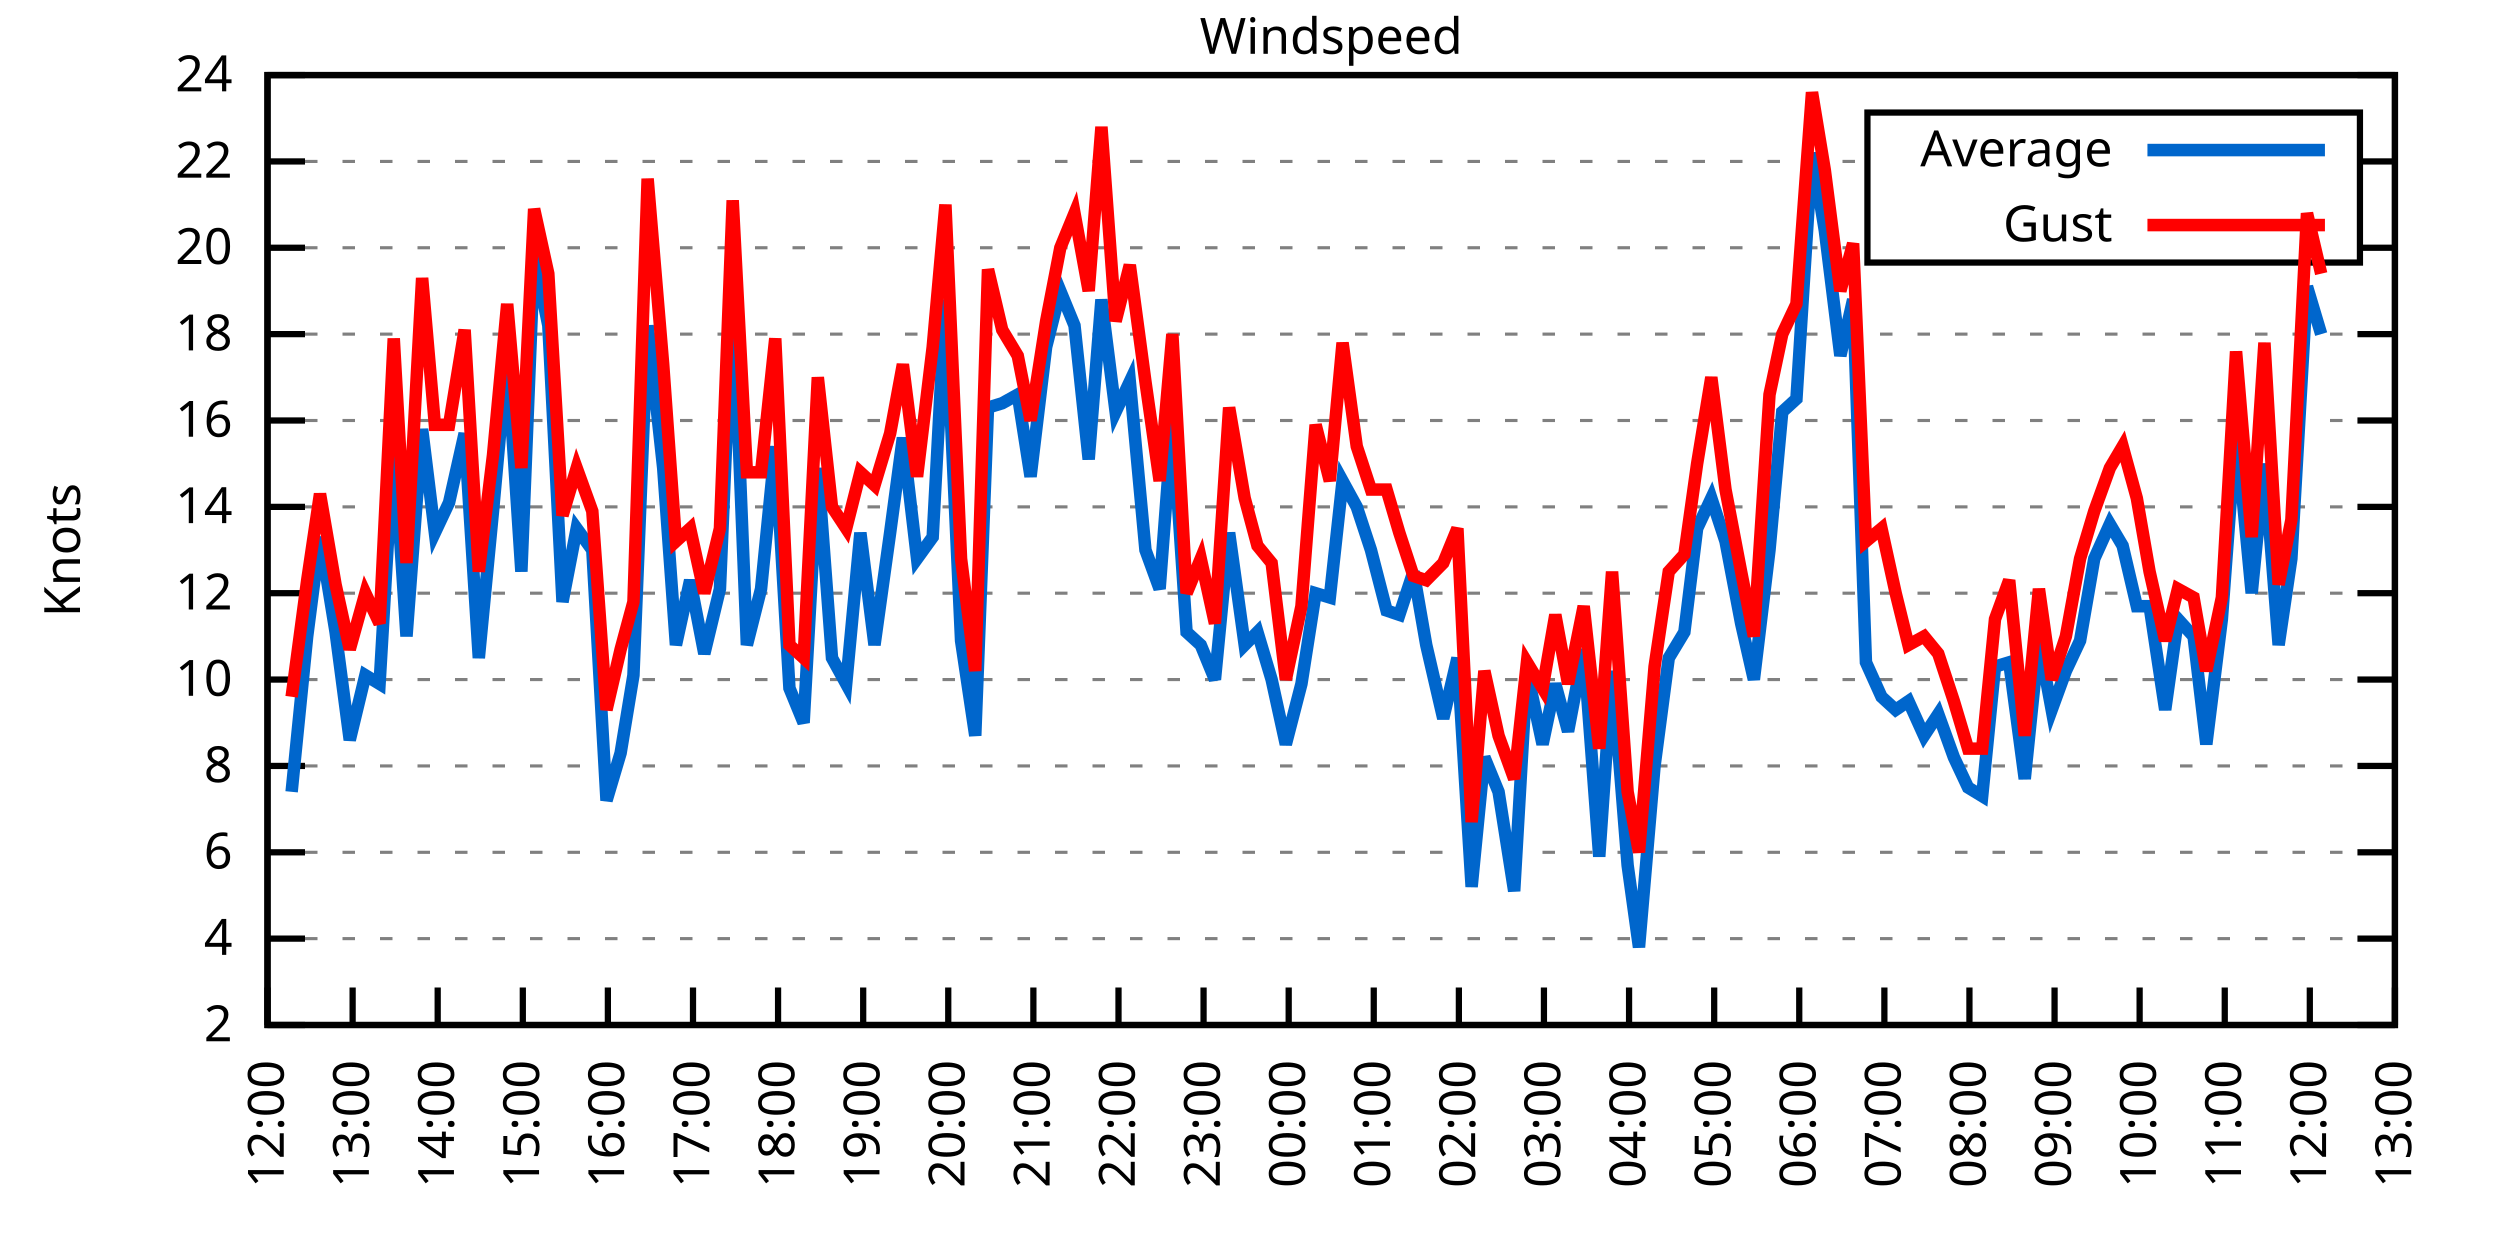
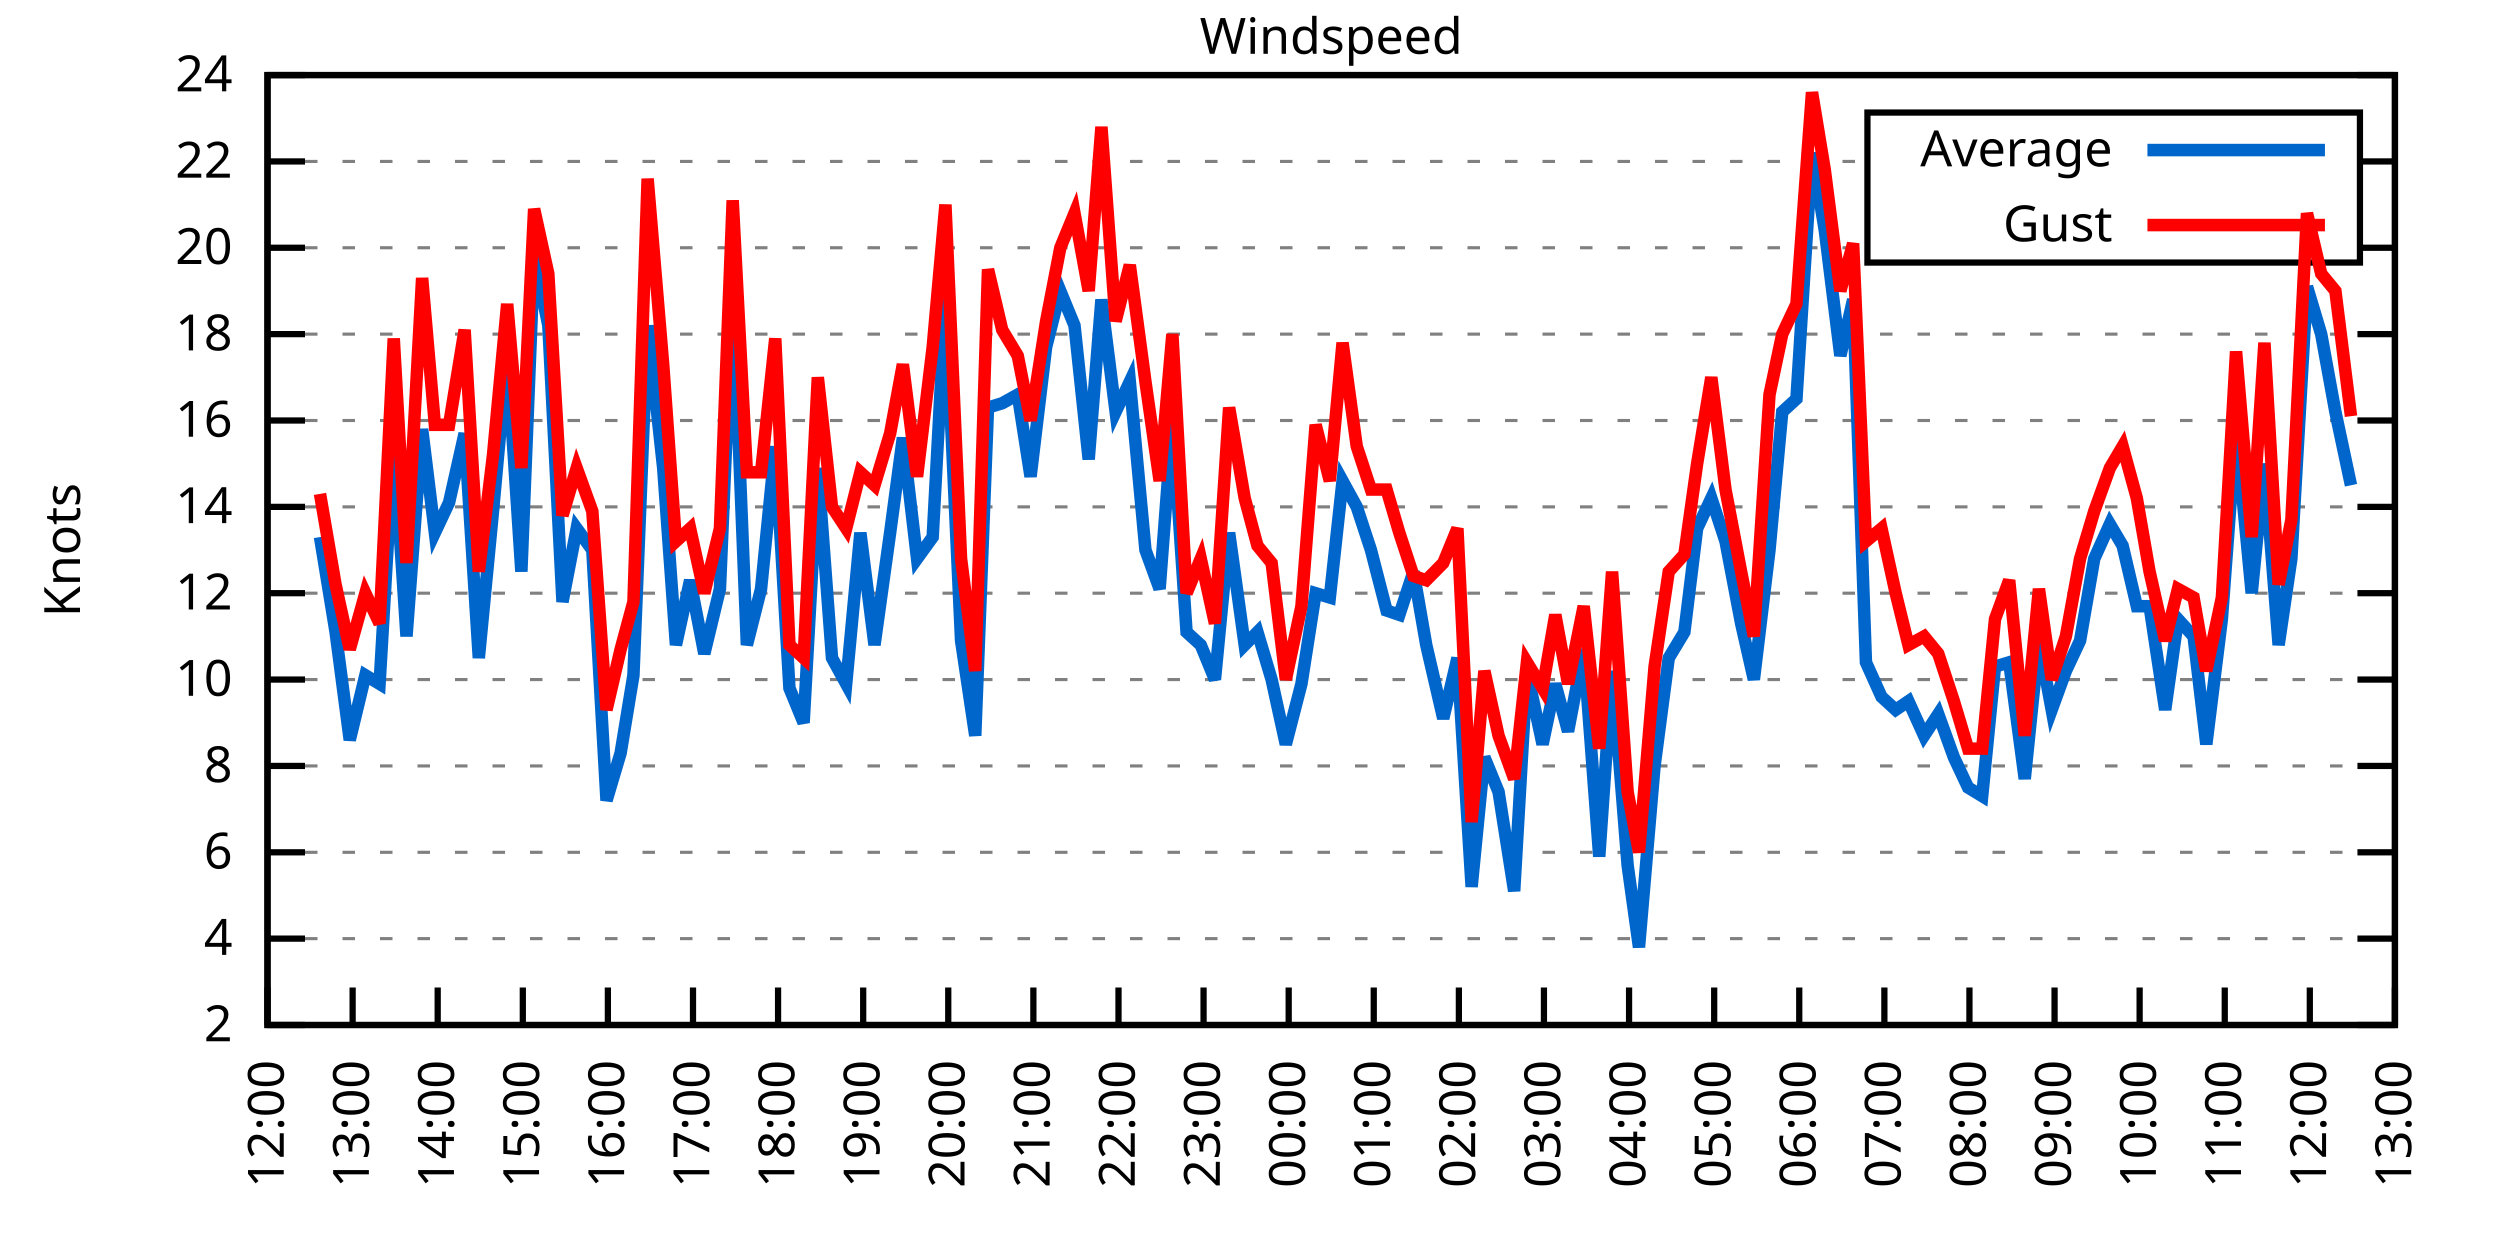
<svg xmlns="http://www.w3.org/2000/svg" xmlns:xlink="http://www.w3.org/1999/xlink" width="400" height="200" viewBox="0 0 400 200">
  <g id="gnuplot_canvas">
    <rect x="0" y="0" width="400" height="200" fill="none" />
    <defs>
      <circle id="gpDot" r="0.5" stroke-width="0.5" stroke="currentColor" />
      <path id="gpPt0" stroke-width="0.333" stroke="currentColor" d="M-1,0 h2 M0,-1 v2" />
      <path id="gpPt1" stroke-width="0.333" stroke="currentColor" d="M-1,-1 L1,1 M1,-1 L-1,1" />
      <path id="gpPt2" stroke-width="0.333" stroke="currentColor" d="M-1,0 L1,0 M0,-1 L0,1 M-1,-1 L1,1 M-1,1 L1,-1" />
      <rect id="gpPt3" stroke-width="0.333" stroke="currentColor" x="-1" y="-1" width="2" height="2" />
      <rect id="gpPt4" stroke-width="0.333" stroke="currentColor" fill="currentColor" x="-1" y="-1" width="2" height="2" />
      <circle id="gpPt5" stroke-width="0.333" stroke="currentColor" cx="0" cy="0" r="1" />
      <use xlink:href="#gpPt5" id="gpPt6" fill="currentColor" stroke="none" />
      <path id="gpPt7" stroke-width="0.333" stroke="currentColor" d="M0,-1.33 L-1.33,0.67 L1.33,0.67 z" />
      <use xlink:href="#gpPt7" id="gpPt8" fill="currentColor" stroke="none" />
      <use xlink:href="#gpPt7" id="gpPt9" stroke="currentColor" transform="rotate(180)" />
      <use xlink:href="#gpPt9" id="gpPt10" fill="currentColor" stroke="none" />
      <use xlink:href="#gpPt3" id="gpPt11" stroke="currentColor" transform="rotate(45)" />
      <use xlink:href="#gpPt11" id="gpPt12" fill="currentColor" stroke="none" />
      <path id="gpPt13" stroke-width="0.333" stroke="currentColor" d="M0,1.330 L1.265,0.411 L0.782,-1.067 L-0.782,-1.076 L-1.265,0.411 z" />
      <use xlink:href="#gpPt13" id="gpPt14" fill="currentColor" stroke="none" />
      <filter id="textbox" filterUnits="objectBoundingBox" x="0" y="0" height="1" width="1">
        <feFlood flood-color="white" flood-opacity="1" result="bgnd" />
        <feComposite in="SourceGraphic" in2="bgnd" operator="atop" />
      </filter>
      <filter id="greybox" filterUnits="objectBoundingBox" x="0" y="0" height="1" width="1">
        <feFlood flood-color="lightgrey" flood-opacity="1" result="grey" />
        <feComposite in="SourceGraphic" in2="grey" operator="atop" />
      </filter>
    </defs>
    <g fill="none" color="white" stroke="currentColor" stroke-width="1.00" stroke-linecap="butt" stroke-linejoin="miter">
</g>
    <g fill="none" color="black" stroke="currentColor" stroke-width="1.00" stroke-linecap="butt" stroke-linejoin="miter">
      <g stroke="none" shape-rendering="crispEdges">
        <polygon fill="rgb(255, 255, 255)" points="42.80,164.00 383.18,164.00 383.18,12.02 42.80,12.02 " />
      </g>
    </g>
    <g fill="none" color="black" stroke="currentColor" stroke-width="1.00" stroke-linecap="butt" stroke-linejoin="miter">
</g>
    <g fill="none" color="black" stroke="black" stroke-width="0.50" stroke-linecap="butt" stroke-linejoin="miter">
</g>
    <g fill="none" color="gray" stroke="currentColor" stroke-width="0.50" stroke-linecap="butt" stroke-linejoin="miter">
      <path stroke="gray" stroke-dasharray="2,4" class="gridline" d="M42.80,164.00 L383.19,164.00  " />
    </g>
    <g fill="none" color="gray" stroke="gray" stroke-width="1.00" stroke-linecap="butt" stroke-linejoin="miter">
</g>
    <g fill="none" color="black" stroke="currentColor" stroke-width="1.00" stroke-linecap="butt" stroke-linejoin="miter">
      <path stroke="black" d="M42.80,164.00 L48.80,164.00 M383.19,164.00 L377.19,164.00  " />
      <g transform="translate(37.20,166.60)" stroke="none" fill="black" font-family="Sans" font-size="8.00" text-anchor="end">
        <text>
          <tspan font-family="Sans"> 2</tspan>
        </text>
      </g>
    </g>
    <g fill="none" color="black" stroke="currentColor" stroke-width="1.00" stroke-linecap="butt" stroke-linejoin="miter">
</g>
    <g fill="none" color="black" stroke="black" stroke-width="0.50" stroke-linecap="butt" stroke-linejoin="miter">
</g>
    <g fill="none" color="gray" stroke="currentColor" stroke-width="0.50" stroke-linecap="butt" stroke-linejoin="miter">
      <path stroke="gray" stroke-dasharray="2,4" class="gridline" d="M42.80,150.18 L383.19,150.18  " />
    </g>
    <g fill="none" color="gray" stroke="gray" stroke-width="1.00" stroke-linecap="butt" stroke-linejoin="miter">
</g>
    <g fill="none" color="black" stroke="currentColor" stroke-width="1.00" stroke-linecap="butt" stroke-linejoin="miter">
      <path stroke="black" d="M42.80,150.18 L48.80,150.18 M383.19,150.18 L377.19,150.18  " />
      <g transform="translate(37.20,152.78)" stroke="none" fill="black" font-family="Sans" font-size="8.00" text-anchor="end">
        <text>
          <tspan font-family="Sans"> 4</tspan>
        </text>
      </g>
    </g>
    <g fill="none" color="black" stroke="currentColor" stroke-width="1.00" stroke-linecap="butt" stroke-linejoin="miter">
</g>
    <g fill="none" color="black" stroke="black" stroke-width="0.50" stroke-linecap="butt" stroke-linejoin="miter">
</g>
    <g fill="none" color="gray" stroke="currentColor" stroke-width="0.50" stroke-linecap="butt" stroke-linejoin="miter">
      <path stroke="gray" stroke-dasharray="2,4" class="gridline" d="M42.80,136.37 L383.19,136.37  " />
    </g>
    <g fill="none" color="gray" stroke="gray" stroke-width="1.00" stroke-linecap="butt" stroke-linejoin="miter">
</g>
    <g fill="none" color="black" stroke="currentColor" stroke-width="1.00" stroke-linecap="butt" stroke-linejoin="miter">
      <path stroke="black" d="M42.80,136.37 L48.80,136.37 M383.19,136.37 L377.19,136.37  " />
      <g transform="translate(37.20,138.97)" stroke="none" fill="black" font-family="Sans" font-size="8.00" text-anchor="end">
        <text>
          <tspan font-family="Sans"> 6</tspan>
        </text>
      </g>
    </g>
    <g fill="none" color="black" stroke="currentColor" stroke-width="1.00" stroke-linecap="butt" stroke-linejoin="miter">
</g>
    <g fill="none" color="black" stroke="black" stroke-width="0.50" stroke-linecap="butt" stroke-linejoin="miter">
</g>
    <g fill="none" color="gray" stroke="currentColor" stroke-width="0.50" stroke-linecap="butt" stroke-linejoin="miter">
      <path stroke="gray" stroke-dasharray="2,4" class="gridline" d="M42.80,122.55 L383.19,122.55  " />
    </g>
    <g fill="none" color="gray" stroke="gray" stroke-width="1.00" stroke-linecap="butt" stroke-linejoin="miter">
</g>
    <g fill="none" color="black" stroke="currentColor" stroke-width="1.00" stroke-linecap="butt" stroke-linejoin="miter">
      <path stroke="black" d="M42.80,122.55 L48.80,122.55 M383.19,122.55 L377.19,122.55  " />
      <g transform="translate(37.20,125.15)" stroke="none" fill="black" font-family="Sans" font-size="8.00" text-anchor="end">
        <text>
          <tspan font-family="Sans"> 8</tspan>
        </text>
      </g>
    </g>
    <g fill="none" color="black" stroke="currentColor" stroke-width="1.00" stroke-linecap="butt" stroke-linejoin="miter">
</g>
    <g fill="none" color="black" stroke="black" stroke-width="0.50" stroke-linecap="butt" stroke-linejoin="miter">
</g>
    <g fill="none" color="gray" stroke="currentColor" stroke-width="0.50" stroke-linecap="butt" stroke-linejoin="miter">
      <path stroke="gray" stroke-dasharray="2,4" class="gridline" d="M42.80,108.73 L383.19,108.73  " />
    </g>
    <g fill="none" color="gray" stroke="gray" stroke-width="1.00" stroke-linecap="butt" stroke-linejoin="miter">
</g>
    <g fill="none" color="black" stroke="currentColor" stroke-width="1.00" stroke-linecap="butt" stroke-linejoin="miter">
      <path stroke="black" d="M42.80,108.73 L48.80,108.73 M383.19,108.73 L377.19,108.73  " />
      <g transform="translate(37.20,111.33)" stroke="none" fill="black" font-family="Sans" font-size="8.00" text-anchor="end">
        <text>
          <tspan font-family="Sans"> 10</tspan>
        </text>
      </g>
    </g>
    <g fill="none" color="black" stroke="currentColor" stroke-width="1.00" stroke-linecap="butt" stroke-linejoin="miter">
</g>
    <g fill="none" color="black" stroke="black" stroke-width="0.50" stroke-linecap="butt" stroke-linejoin="miter">
</g>
    <g fill="none" color="gray" stroke="currentColor" stroke-width="0.50" stroke-linecap="butt" stroke-linejoin="miter">
      <path stroke="gray" stroke-dasharray="2,4" class="gridline" d="M42.80,94.91 L383.19,94.91  " />
    </g>
    <g fill="none" color="gray" stroke="gray" stroke-width="1.00" stroke-linecap="butt" stroke-linejoin="miter">
</g>
    <g fill="none" color="black" stroke="currentColor" stroke-width="1.00" stroke-linecap="butt" stroke-linejoin="miter">
      <path stroke="black" d="M42.80,94.91 L48.80,94.91 M383.19,94.91 L377.19,94.91  " />
      <g transform="translate(37.20,97.51)" stroke="none" fill="black" font-family="Sans" font-size="8.00" text-anchor="end">
        <text>
          <tspan font-family="Sans"> 12</tspan>
        </text>
      </g>
    </g>
    <g fill="none" color="black" stroke="currentColor" stroke-width="1.00" stroke-linecap="butt" stroke-linejoin="miter">
</g>
    <g fill="none" color="black" stroke="black" stroke-width="0.50" stroke-linecap="butt" stroke-linejoin="miter">
</g>
    <g fill="none" color="gray" stroke="currentColor" stroke-width="0.50" stroke-linecap="butt" stroke-linejoin="miter">
      <path stroke="gray" stroke-dasharray="2,4" class="gridline" d="M42.80,81.10 L383.19,81.10  " />
    </g>
    <g fill="none" color="gray" stroke="gray" stroke-width="1.00" stroke-linecap="butt" stroke-linejoin="miter">
</g>
    <g fill="none" color="black" stroke="currentColor" stroke-width="1.00" stroke-linecap="butt" stroke-linejoin="miter">
      <path stroke="black" d="M42.80,81.10 L48.80,81.10 M383.19,81.10 L377.19,81.10  " />
      <g transform="translate(37.20,83.70)" stroke="none" fill="black" font-family="Sans" font-size="8.00" text-anchor="end">
        <text>
          <tspan font-family="Sans"> 14</tspan>
        </text>
      </g>
    </g>
    <g fill="none" color="black" stroke="currentColor" stroke-width="1.00" stroke-linecap="butt" stroke-linejoin="miter">
</g>
    <g fill="none" color="black" stroke="black" stroke-width="0.50" stroke-linecap="butt" stroke-linejoin="miter">
</g>
    <g fill="none" color="gray" stroke="currentColor" stroke-width="0.50" stroke-linecap="butt" stroke-linejoin="miter">
      <path stroke="gray" stroke-dasharray="2,4" class="gridline" d="M42.80,67.28 L383.19,67.28  " />
    </g>
    <g fill="none" color="gray" stroke="gray" stroke-width="1.00" stroke-linecap="butt" stroke-linejoin="miter">
</g>
    <g fill="none" color="black" stroke="currentColor" stroke-width="1.00" stroke-linecap="butt" stroke-linejoin="miter">
      <path stroke="black" d="M42.80,67.28 L48.80,67.28 M383.19,67.28 L377.19,67.28  " />
      <g transform="translate(37.20,69.88)" stroke="none" fill="black" font-family="Sans" font-size="8.00" text-anchor="end">
        <text>
          <tspan font-family="Sans"> 16</tspan>
        </text>
      </g>
    </g>
    <g fill="none" color="black" stroke="currentColor" stroke-width="1.00" stroke-linecap="butt" stroke-linejoin="miter">
</g>
    <g fill="none" color="black" stroke="black" stroke-width="0.50" stroke-linecap="butt" stroke-linejoin="miter">
</g>
    <g fill="none" color="gray" stroke="currentColor" stroke-width="0.50" stroke-linecap="butt" stroke-linejoin="miter">
      <path stroke="gray" stroke-dasharray="2,4" class="gridline" d="M42.80,53.46 L383.19,53.46  " />
    </g>
    <g fill="none" color="gray" stroke="gray" stroke-width="1.00" stroke-linecap="butt" stroke-linejoin="miter">
</g>
    <g fill="none" color="black" stroke="currentColor" stroke-width="1.00" stroke-linecap="butt" stroke-linejoin="miter">
      <path stroke="black" d="M42.80,53.46 L48.80,53.46 M383.19,53.46 L377.19,53.46  " />
      <g transform="translate(37.20,56.06)" stroke="none" fill="black" font-family="Sans" font-size="8.00" text-anchor="end">
        <text>
          <tspan font-family="Sans"> 18</tspan>
        </text>
      </g>
    </g>
    <g fill="none" color="black" stroke="currentColor" stroke-width="1.00" stroke-linecap="butt" stroke-linejoin="miter">
</g>
    <g fill="none" color="black" stroke="black" stroke-width="0.50" stroke-linecap="butt" stroke-linejoin="miter">
</g>
    <g fill="none" color="gray" stroke="currentColor" stroke-width="0.50" stroke-linecap="butt" stroke-linejoin="miter">
      <path stroke="gray" stroke-dasharray="2,4" class="gridline" d="M42.80,39.64 L298.79,39.64 M377.59,39.64 L383.19,39.64  " />
    </g>
    <g fill="none" color="gray" stroke="gray" stroke-width="1.00" stroke-linecap="butt" stroke-linejoin="miter">
</g>
    <g fill="none" color="black" stroke="currentColor" stroke-width="1.00" stroke-linecap="butt" stroke-linejoin="miter">
      <path stroke="black" d="M42.80,39.64 L48.80,39.64 M383.19,39.64 L377.19,39.64  " />
      <g transform="translate(37.20,42.24)" stroke="none" fill="black" font-family="Sans" font-size="8.00" text-anchor="end">
        <text>
          <tspan font-family="Sans"> 20</tspan>
        </text>
      </g>
    </g>
    <g fill="none" color="black" stroke="currentColor" stroke-width="1.00" stroke-linecap="butt" stroke-linejoin="miter">
</g>
    <g fill="none" color="black" stroke="black" stroke-width="0.50" stroke-linecap="butt" stroke-linejoin="miter">
</g>
    <g fill="none" color="gray" stroke="currentColor" stroke-width="0.50" stroke-linecap="butt" stroke-linejoin="miter">
      <path stroke="gray" stroke-dasharray="2,4" class="gridline" d="M42.80,25.83 L298.79,25.83 M377.59,25.83 L383.19,25.83  " />
    </g>
    <g fill="none" color="gray" stroke="gray" stroke-width="1.00" stroke-linecap="butt" stroke-linejoin="miter">
</g>
    <g fill="none" color="black" stroke="currentColor" stroke-width="1.00" stroke-linecap="butt" stroke-linejoin="miter">
      <path stroke="black" d="M42.80,25.83 L48.80,25.83 M383.19,25.83 L377.19,25.83  " />
      <g transform="translate(37.20,28.43)" stroke="none" fill="black" font-family="Sans" font-size="8.00" text-anchor="end">
        <text>
          <tspan font-family="Sans"> 22</tspan>
        </text>
      </g>
    </g>
    <g fill="none" color="black" stroke="currentColor" stroke-width="1.00" stroke-linecap="butt" stroke-linejoin="miter">
</g>
    <g fill="none" color="black" stroke="black" stroke-width="0.50" stroke-linecap="butt" stroke-linejoin="miter">
</g>
    <g fill="none" color="gray" stroke="currentColor" stroke-width="0.50" stroke-linecap="butt" stroke-linejoin="miter">
      <path stroke="gray" stroke-dasharray="2,4" class="gridline" d="M42.80,12.01 L383.19,12.01  " />
    </g>
    <g fill="none" color="gray" stroke="gray" stroke-width="1.00" stroke-linecap="butt" stroke-linejoin="miter">
</g>
    <g fill="none" color="black" stroke="currentColor" stroke-width="1.00" stroke-linecap="butt" stroke-linejoin="miter">
      <path stroke="black" d="M42.80,12.01 L48.80,12.01 M383.19,12.01 L377.19,12.01  " />
      <g transform="translate(37.20,14.61)" stroke="none" fill="black" font-family="Sans" font-size="8.00" text-anchor="end">
        <text>
          <tspan font-family="Sans"> 24</tspan>
        </text>
      </g>
    </g>
    <g fill="none" color="black" stroke="currentColor" stroke-width="1.00" stroke-linecap="butt" stroke-linejoin="miter">
      <path stroke="black" d="M42.80,164.00 L42.80,158.00  " />
      <g transform="translate(45.40,169.60) rotate(270.00)" stroke="none" fill="black" font-family="Sans" font-size="8.00" text-anchor="end">
        <text>
          <tspan font-family="Sans">12:00</tspan>
        </text>
      </g>
    </g>
    <g fill="none" color="black" stroke="currentColor" stroke-width="1.00" stroke-linecap="butt" stroke-linejoin="miter">
      <path stroke="black" d="M56.42,164.00 L56.42,158.00  " />
      <g transform="translate(59.02,169.60) rotate(270.00)" stroke="none" fill="black" font-family="Sans" font-size="8.00" text-anchor="end">
        <text>
          <tspan font-family="Sans">13:00</tspan>
        </text>
      </g>
    </g>
    <g fill="none" color="black" stroke="currentColor" stroke-width="1.00" stroke-linecap="butt" stroke-linejoin="miter">
      <path stroke="black" d="M70.03,164.00 L70.03,158.00  " />
      <g transform="translate(72.63,169.60) rotate(270.00)" stroke="none" fill="black" font-family="Sans" font-size="8.00" text-anchor="end">
        <text>
          <tspan font-family="Sans">14:00</tspan>
        </text>
      </g>
    </g>
    <g fill="none" color="black" stroke="currentColor" stroke-width="1.00" stroke-linecap="butt" stroke-linejoin="miter">
      <path stroke="black" d="M83.65,164.00 L83.65,158.00  " />
      <g transform="translate(86.25,169.60) rotate(270.00)" stroke="none" fill="black" font-family="Sans" font-size="8.00" text-anchor="end">
        <text>
          <tspan font-family="Sans">15:00</tspan>
        </text>
      </g>
    </g>
    <g fill="none" color="black" stroke="currentColor" stroke-width="1.00" stroke-linecap="butt" stroke-linejoin="miter">
      <path stroke="black" d="M97.26,164.00 L97.26,158.00  " />
      <g transform="translate(99.86,169.60) rotate(270.00)" stroke="none" fill="black" font-family="Sans" font-size="8.00" text-anchor="end">
        <text>
          <tspan font-family="Sans">16:00</tspan>
        </text>
      </g>
    </g>
    <g fill="none" color="black" stroke="currentColor" stroke-width="1.00" stroke-linecap="butt" stroke-linejoin="miter">
      <path stroke="black" d="M110.88,164.00 L110.88,158.00  " />
      <g transform="translate(113.48,169.60) rotate(270.00)" stroke="none" fill="black" font-family="Sans" font-size="8.00" text-anchor="end">
        <text>
          <tspan font-family="Sans">17:00</tspan>
        </text>
      </g>
    </g>
    <g fill="none" color="black" stroke="currentColor" stroke-width="1.00" stroke-linecap="butt" stroke-linejoin="miter">
      <path stroke="black" d="M124.49,164.00 L124.49,158.00  " />
      <g transform="translate(127.09,169.60) rotate(270.00)" stroke="none" fill="black" font-family="Sans" font-size="8.00" text-anchor="end">
        <text>
          <tspan font-family="Sans">18:00</tspan>
        </text>
      </g>
    </g>
    <g fill="none" color="black" stroke="currentColor" stroke-width="1.00" stroke-linecap="butt" stroke-linejoin="miter">
      <path stroke="black" d="M138.11,164.00 L138.11,158.00  " />
      <g transform="translate(140.71,169.60) rotate(270.00)" stroke="none" fill="black" font-family="Sans" font-size="8.00" text-anchor="end">
        <text>
          <tspan font-family="Sans">19:00</tspan>
        </text>
      </g>
    </g>
    <g fill="none" color="black" stroke="currentColor" stroke-width="1.00" stroke-linecap="butt" stroke-linejoin="miter">
      <path stroke="black" d="M151.72,164.00 L151.72,158.00  " />
      <g transform="translate(154.32,169.60) rotate(270.00)" stroke="none" fill="black" font-family="Sans" font-size="8.00" text-anchor="end">
        <text>
          <tspan font-family="Sans">20:00</tspan>
        </text>
      </g>
    </g>
    <g fill="none" color="black" stroke="currentColor" stroke-width="1.00" stroke-linecap="butt" stroke-linejoin="miter">
      <path stroke="black" d="M165.34,164.00 L165.34,158.00  " />
      <g transform="translate(167.94,169.60) rotate(270.00)" stroke="none" fill="black" font-family="Sans" font-size="8.00" text-anchor="end">
        <text>
          <tspan font-family="Sans">21:00</tspan>
        </text>
      </g>
    </g>
    <g fill="none" color="black" stroke="currentColor" stroke-width="1.00" stroke-linecap="butt" stroke-linejoin="miter">
      <path stroke="black" d="M178.96,164.00 L178.96,158.00  " />
      <g transform="translate(181.56,169.60) rotate(270.00)" stroke="none" fill="black" font-family="Sans" font-size="8.00" text-anchor="end">
        <text>
          <tspan font-family="Sans">22:00</tspan>
        </text>
      </g>
    </g>
    <g fill="none" color="black" stroke="currentColor" stroke-width="1.00" stroke-linecap="butt" stroke-linejoin="miter">
      <path stroke="black" d="M192.57,164.00 L192.57,158.00  " />
      <g transform="translate(195.17,169.60) rotate(270.00)" stroke="none" fill="black" font-family="Sans" font-size="8.00" text-anchor="end">
        <text>
          <tspan font-family="Sans">23:00</tspan>
        </text>
      </g>
    </g>
    <g fill="none" color="black" stroke="currentColor" stroke-width="1.00" stroke-linecap="butt" stroke-linejoin="miter">
      <path stroke="black" d="M206.19,164.00 L206.19,158.00  " />
      <g transform="translate(208.79,169.60) rotate(270.00)" stroke="none" fill="black" font-family="Sans" font-size="8.00" text-anchor="end">
        <text>
          <tspan font-family="Sans">00:00</tspan>
        </text>
      </g>
    </g>
    <g fill="none" color="black" stroke="currentColor" stroke-width="1.00" stroke-linecap="butt" stroke-linejoin="miter">
      <path stroke="black" d="M219.80,164.00 L219.80,158.00  " />
      <g transform="translate(222.40,169.60) rotate(270.00)" stroke="none" fill="black" font-family="Sans" font-size="8.00" text-anchor="end">
        <text>
          <tspan font-family="Sans">01:00</tspan>
        </text>
      </g>
    </g>
    <g fill="none" color="black" stroke="currentColor" stroke-width="1.00" stroke-linecap="butt" stroke-linejoin="miter">
      <path stroke="black" d="M233.42,164.00 L233.42,158.00  " />
      <g transform="translate(236.02,169.60) rotate(270.00)" stroke="none" fill="black" font-family="Sans" font-size="8.00" text-anchor="end">
        <text>
          <tspan font-family="Sans">02:00</tspan>
        </text>
      </g>
    </g>
    <g fill="none" color="black" stroke="currentColor" stroke-width="1.00" stroke-linecap="butt" stroke-linejoin="miter">
      <path stroke="black" d="M247.03,164.00 L247.03,158.00  " />
      <g transform="translate(249.63,169.60) rotate(270.00)" stroke="none" fill="black" font-family="Sans" font-size="8.00" text-anchor="end">
        <text>
          <tspan font-family="Sans">03:00</tspan>
        </text>
      </g>
    </g>
    <g fill="none" color="black" stroke="currentColor" stroke-width="1.00" stroke-linecap="butt" stroke-linejoin="miter">
      <path stroke="black" d="M260.65,164.00 L260.65,158.00  " />
      <g transform="translate(263.25,169.60) rotate(270.00)" stroke="none" fill="black" font-family="Sans" font-size="8.00" text-anchor="end">
        <text>
          <tspan font-family="Sans">04:00</tspan>
        </text>
      </g>
    </g>
    <g fill="none" color="black" stroke="currentColor" stroke-width="1.00" stroke-linecap="butt" stroke-linejoin="miter">
      <path stroke="black" d="M274.27,164.00 L274.27,158.00  " />
      <g transform="translate(276.87,169.60) rotate(270.00)" stroke="none" fill="black" font-family="Sans" font-size="8.00" text-anchor="end">
        <text>
          <tspan font-family="Sans">05:00</tspan>
        </text>
      </g>
    </g>
    <g fill="none" color="black" stroke="currentColor" stroke-width="1.00" stroke-linecap="butt" stroke-linejoin="miter">
      <path stroke="black" d="M287.88,164.00 L287.88,158.00  " />
      <g transform="translate(290.48,169.60) rotate(270.00)" stroke="none" fill="black" font-family="Sans" font-size="8.00" text-anchor="end">
        <text>
          <tspan font-family="Sans">06:00</tspan>
        </text>
      </g>
    </g>
    <g fill="none" color="black" stroke="currentColor" stroke-width="1.00" stroke-linecap="butt" stroke-linejoin="miter">
      <path stroke="black" d="M301.50,164.00 L301.50,158.00  " />
      <g transform="translate(304.10,169.60) rotate(270.00)" stroke="none" fill="black" font-family="Sans" font-size="8.00" text-anchor="end">
        <text>
          <tspan font-family="Sans">07:00</tspan>
        </text>
      </g>
    </g>
    <g fill="none" color="black" stroke="currentColor" stroke-width="1.00" stroke-linecap="butt" stroke-linejoin="miter">
      <path stroke="black" d="M315.11,164.00 L315.11,158.00  " />
      <g transform="translate(317.71,169.60) rotate(270.00)" stroke="none" fill="black" font-family="Sans" font-size="8.00" text-anchor="end">
        <text>
          <tspan font-family="Sans">08:00</tspan>
        </text>
      </g>
    </g>
    <g fill="none" color="black" stroke="currentColor" stroke-width="1.00" stroke-linecap="butt" stroke-linejoin="miter">
      <path stroke="black" d="M328.73,164.00 L328.73,158.00  " />
      <g transform="translate(331.33,169.60) rotate(270.00)" stroke="none" fill="black" font-family="Sans" font-size="8.00" text-anchor="end">
        <text>
          <tspan font-family="Sans">09:00</tspan>
        </text>
      </g>
    </g>
    <g fill="none" color="black" stroke="currentColor" stroke-width="1.00" stroke-linecap="butt" stroke-linejoin="miter">
      <path stroke="black" d="M342.34,164.00 L342.34,158.00  " />
      <g transform="translate(344.94,169.60) rotate(270.00)" stroke="none" fill="black" font-family="Sans" font-size="8.00" text-anchor="end">
        <text>
          <tspan font-family="Sans">10:00</tspan>
        </text>
      </g>
    </g>
    <g fill="none" color="black" stroke="currentColor" stroke-width="1.00" stroke-linecap="butt" stroke-linejoin="miter">
      <path stroke="black" d="M355.96,164.00 L355.96,158.00  " />
      <g transform="translate(358.56,169.60) rotate(270.00)" stroke="none" fill="black" font-family="Sans" font-size="8.00" text-anchor="end">
        <text>
          <tspan font-family="Sans">11:00</tspan>
        </text>
      </g>
    </g>
    <g fill="none" color="black" stroke="currentColor" stroke-width="1.00" stroke-linecap="butt" stroke-linejoin="miter">
      <path stroke="black" d="M369.57,164.00 L369.57,158.00  " />
      <g transform="translate(372.17,169.60) rotate(270.00)" stroke="none" fill="black" font-family="Sans" font-size="8.00" text-anchor="end">
        <text>
          <tspan font-family="Sans">12:00</tspan>
        </text>
      </g>
    </g>
    <g fill="none" color="black" stroke="currentColor" stroke-width="1.00" stroke-linecap="butt" stroke-linejoin="miter">
      <path stroke="black" d="M383.19,164.00 L383.19,158.00  " />
      <g transform="translate(385.79,169.60) rotate(270.00)" stroke="none" fill="black" font-family="Sans" font-size="8.00" text-anchor="end">
        <text>
          <tspan font-family="Sans">13:00</tspan>
        </text>
      </g>
    </g>
    <g fill="none" color="black" stroke="currentColor" stroke-width="1.00" stroke-linecap="butt" stroke-linejoin="miter">
</g>
    <g fill="none" color="black" stroke="currentColor" stroke-width="1.00" stroke-linecap="butt" stroke-linejoin="miter">
      <path stroke="black" d="M42.80,12.01 L42.80,164.00 L383.19,164.00 L383.19,12.01 L42.80,12.01 Z  " />
    </g>
    <g fill="none" color="black" stroke="currentColor" stroke-width="1.00" stroke-linecap="butt" stroke-linejoin="miter">
</g>
    <g fill="none" color="black" stroke="currentColor" stroke-width="1.00" stroke-linecap="butt" stroke-linejoin="miter">
      <path stroke="black" d="M298.79,42.01 L298.79,18.01 L377.59,18.01 L377.59,42.01 L298.79,42.01 Z  " />
    </g>
    <g id="Windspeed_plot_1">
      <g fill="none" color="white" stroke="black" stroke-width="2.00" stroke-linecap="butt" stroke-linejoin="miter">
</g>
      <g fill="none" color="black" stroke="currentColor" stroke-width="2.00" stroke-linecap="butt" stroke-linejoin="miter">
        <g transform="translate(337.99,26.61)" stroke="none" fill="black" font-family="Sans" font-size="8.00" text-anchor="end">
          <text>
            <tspan font-family="Sans">Average</tspan>
          </text>
        </g>
      </g>
      <g fill="none" color="black" stroke="currentColor" stroke-width="2.00" stroke-linecap="butt" stroke-linejoin="miter">
-         <path stroke="rgb(  0, 102, 204)" d="M343.59,24.01 L371.99,24.01 M46.66,126.69 L49.15,101.82 L51.20,85.93 L53.69,101.13 L55.96,118.40 L58.46,108.04   L60.73,109.42 L63.00,70.73 L65.04,101.82 L67.54,68.66 L69.58,85.24 L71.85,80.41 L74.34,69.35 L76.61,105.28   L78.88,81.79 L81.15,56.92 L83.42,91.46 L85.46,41.03 L87.73,52.08 L90.00,96.30 L92.27,84.55 L94.77,88.00   L97.04,128.08 L99.30,120.48 L101.35,108.04 L103.62,52.08 L106.11,74.88 L108.15,103.20 L110.42,92.84 L112.69,104.59   L115.19,94.22 L117.23,46.55 L119.50,103.20 L121.77,94.22 L124.04,71.42 L126.31,110.11 L128.58,115.64 L130.85,74.88   L133.12,105.28 L135.39,109.42 L137.66,85.24 L139.92,103.20 L142.42,85.24 L144.46,70.04 L146.73,89.39 L149.23,85.93   L151.27,47.93 L153.77,102.51 L156.04,117.71 L158.08,65.21 L160.35,64.52 L162.84,63.13 L164.89,76.26 L167.38,55.53   L169.65,46.55 L171.92,52.08 L174.19,73.50 L176.23,47.93 L178.50,65.90 L180.77,61.06 L183.27,88.00 L185.54,94.22   L187.58,67.28 L189.85,101.13 L192.12,103.20 L194.39,108.73 L196.66,85.24 L199.15,103.20 L201.19,101.13 L203.46,108.73   L205.73,119.09 L208.23,109.42 L210.50,94.91 L212.77,95.60 L214.81,76.95 L217.08,81.10 L219.35,88.00 L221.85,97.68   L223.89,98.37 L226.16,91.46 L228.20,103.20 L230.92,114.95 L233.19,105.28 L235.46,141.89 L237.50,121.17 L239.77,126.69   L242.27,142.58 L244.31,107.35 L246.81,119.09 L248.85,109.42 L250.89,117.02 L253.39,103.89 L255.88,137.06 L257.93,107.35   L260.42,138.44 L262.24,151.56 L264.73,122.55 L267.00,105.28 L269.50,101.13 L271.54,84.55 L273.81,79.71 L276.08,86.62   L278.58,99.75 L280.62,108.73 L283.12,88.00 L285.16,65.90 L287.43,63.82 L289.92,24.45 L291.97,36.88 L294.46,56.92   L296.50,47.93 L298.55,105.97 L301.04,111.49 L303.31,113.57 L305.35,112.19 L307.85,117.71 L310.12,114.26 L312.62,121.17   L314.89,126.00 L317.15,127.38 L319.20,106.66 L321.47,105.97 L323.96,124.62 L326.23,102.51 L328.27,113.57 L330.54,107.35   L332.81,102.51 L335.08,89.39 L337.58,83.86 L339.62,87.31 L341.89,96.99 L343.93,96.99 L346.43,113.57 L348.47,99.06   L350.97,101.82 L353.01,119.09 L355.50,99.06 L357.77,68.66 L360.27,94.91 L362.31,74.19 L364.58,103.20 L366.62,89.39   L369.12,45.86 L371.39,53.46  " />
+         <path stroke="rgb(  0, 102, 204)" d="M343.59,24.01 L371.99,24.01 M51.20,85.93 L53.69,101.13 L55.96,118.40 L58.46,108.04 L60.73,109.42 L63.00,70.73   L65.04,101.82 L67.54,68.66 L69.58,85.24 L71.85,80.41 L74.34,69.35 L76.61,105.28 L78.88,81.79 L81.15,56.92   L83.42,91.46 L85.46,41.03 L87.73,52.08 L90.00,96.30 L92.27,84.55 L94.77,88.00 L97.04,128.08 L99.30,120.48   L101.35,108.04 L103.62,52.08 L106.11,74.88 L108.15,103.20 L110.42,92.84 L112.69,104.59 L115.19,94.22 L117.23,46.55   L119.50,103.20 L121.77,94.22 L124.04,71.42 L126.31,110.11 L128.58,115.64 L130.85,74.88 L133.12,105.28 L135.39,109.42   L137.66,85.24 L139.92,103.20 L142.42,85.24 L144.46,70.04 L146.73,89.39 L149.23,85.93 L151.27,47.93 L153.77,102.51   L156.04,117.71 L158.08,65.21 L160.35,64.52 L162.84,63.13 L164.89,76.26 L167.38,55.53 L169.65,46.55 L171.92,52.08   L174.19,73.50 L176.23,47.93 L178.50,65.90 L180.77,61.06 L183.27,88.00 L185.54,94.22 L187.58,67.28 L189.85,101.13   L192.12,103.20 L194.39,108.73 L196.66,85.24 L199.15,103.20 L201.19,101.13 L203.46,108.73 L205.73,119.09 L208.23,109.42   L210.50,94.91 L212.77,95.60 L214.81,76.95 L217.08,81.10 L219.35,88.00 L221.85,97.68 L223.89,98.37 L226.16,91.46   L228.20,103.20 L230.92,114.95 L233.19,105.28 L235.46,141.89 L237.50,121.17 L239.77,126.69 L242.27,142.58 L244.31,107.35   L246.81,119.09 L248.85,109.42 L250.89,117.02 L253.39,103.89 L255.88,137.06 L257.93,107.35 L260.42,138.44 L262.24,151.56   L264.73,122.55 L267.00,105.28 L269.50,101.13 L271.54,84.55 L273.81,79.71 L276.08,86.62 L278.58,99.75 L280.62,108.73   L283.12,88.00 L285.16,65.90 L287.43,63.82 L289.92,24.45 L291.97,36.88 L294.46,56.92 L296.50,47.93 L298.55,105.97   L301.04,111.49 L303.31,113.57 L305.35,112.19 L307.85,117.71 L310.12,114.26 L312.62,121.17 L314.89,126.00 L317.15,127.38   L319.20,106.66 L321.47,105.97 L323.96,124.62 L326.23,102.51 L328.27,113.57 L330.54,107.35 L332.81,102.51 L335.08,89.39   L337.58,83.86 L339.62,87.31 L341.89,96.99 L343.93,96.99 L346.43,113.57 L348.47,99.06 L350.97,101.82 L353.01,119.09   L355.50,99.06 L357.77,68.66 L360.27,94.91 L362.31,74.19 L364.58,103.20 L366.62,89.39 L369.12,45.86 L371.39,53.46   L373.66,65.90 L376.16,77.64  " />
      </g>
    </g>
    <g id="Windspeed_plot_2">
      <g fill="none" color="black" stroke="currentColor" stroke-width="2.00" stroke-linecap="butt" stroke-linejoin="miter">
        <g transform="translate(337.99,38.61)" stroke="none" fill="black" font-family="Sans" font-size="8.00" text-anchor="end">
          <text>
            <tspan font-family="Sans">Gust</tspan>
          </text>
        </g>
      </g>
      <g fill="none" color="black" stroke="currentColor" stroke-width="2.00" stroke-linecap="butt" stroke-linejoin="miter">
-         <path stroke="rgb(255,   0,   0)" d="M343.59,36.01 L371.99,36.01 M46.66,111.49 L49.15,92.84 L51.20,79.02 L53.69,93.53 L55.96,103.89 L58.46,94.91   L60.73,99.75 L63.00,54.15 L65.04,90.08 L67.54,44.48 L69.58,67.97 L71.85,67.97 L74.34,52.77 L76.61,91.46   L78.88,72.81 L81.15,48.63 L83.42,74.88 L85.46,33.43 L87.73,43.79 L90.00,82.48 L92.27,74.88 L94.77,81.79   L97.04,113.57 L99.30,103.89 L101.35,96.30 L103.62,28.59 L106.11,58.30 L108.15,86.62 L110.42,84.55 L112.69,94.91   L115.19,84.55 L117.23,32.05 L119.50,75.57 L121.77,75.57 L124.04,54.15 L126.31,103.20 L128.58,105.28 L130.85,60.37   L133.12,81.10 L135.39,84.55 L137.66,75.57 L139.92,77.64 L142.42,69.35 L144.46,58.30 L146.73,76.26 L149.23,55.53   L151.27,32.74 L153.77,89.39 L156.04,107.35 L158.08,43.10 L160.35,52.77 L162.84,56.92 L164.89,67.28 L167.38,51.39   L169.65,39.64 L171.92,34.12 L174.19,46.55 L176.23,20.30 L178.50,51.39 L180.77,42.41 L183.27,61.06 L185.54,76.95   L187.58,53.46 L189.85,94.91 L192.12,89.39 L194.39,99.75 L196.66,65.21 L199.15,79.71 L201.19,87.31 L203.46,90.08   L205.73,108.73 L208.23,96.99 L210.50,67.97 L212.77,76.95 L214.81,54.84 L217.08,71.42 L219.35,78.33 L221.85,78.33   L223.89,85.24 L226.16,92.15 L228.20,92.84 L230.92,90.08 L233.19,84.55 L235.46,131.53 L237.50,107.35 L239.77,117.71   L242.27,124.62 L244.31,105.97 L246.81,110.11 L248.85,98.37 L250.89,109.42 L253.39,96.99 L255.88,119.78 L257.93,91.46   L260.42,126.69 L262.24,136.37 L264.73,106.66 L267.00,91.46 L269.50,88.70 L271.54,74.19 L273.81,60.37 L276.08,78.33   L278.58,91.46 L280.62,101.82 L283.12,63.13 L285.16,53.46 L287.43,48.63 L289.92,14.77 L291.97,27.21 L294.46,46.55   L296.50,38.95 L298.55,86.62 L301.04,84.55 L303.31,94.91 L305.35,103.20 L307.85,101.82 L310.12,104.59 L312.62,112.19   L314.89,119.78 L317.15,119.78 L319.20,99.06 L321.47,92.84 L323.96,117.71 L326.23,94.22 L328.27,108.73 L330.54,101.82   L332.81,89.39 L335.08,81.79 L337.58,74.88 L339.62,71.42 L341.89,79.71 L343.93,91.46 L346.43,102.51 L348.47,94.22   L350.97,95.60 L353.01,107.35 L355.50,95.60 L357.77,56.23 L360.27,85.93 L362.31,54.84 L364.58,93.53 L366.62,83.17   L369.12,34.12 L371.39,43.79  " />
+         <path stroke="rgb(255,   0,   0)" d="M343.59,36.01 L371.99,36.01 M51.20,79.02 L53.69,93.53 L55.96,103.89 L58.46,94.91 L60.73,99.75 L63.00,54.15   L65.04,90.08 L67.54,44.48 L69.58,67.97 L71.85,67.97 L74.34,52.77 L76.61,91.46 L78.88,72.81 L81.15,48.63   L83.42,74.88 L85.46,33.43 L87.73,43.79 L90.00,82.48 L92.27,74.88 L94.77,81.79 L97.04,113.57 L99.30,103.89   L101.35,96.30 L103.62,28.59 L106.11,58.30 L108.15,86.62 L110.42,84.55 L112.69,94.91 L115.19,84.55 L117.23,32.05   L119.50,75.57 L121.77,75.57 L124.04,54.15 L126.31,103.20 L128.58,105.28 L130.85,60.37 L133.12,81.10 L135.39,84.55   L137.66,75.57 L139.92,77.64 L142.42,69.35 L144.46,58.30 L146.73,76.26 L149.23,55.53 L151.27,32.74 L153.77,89.39   L156.04,107.35 L158.08,43.10 L160.35,52.77 L162.84,56.92 L164.89,67.28 L167.38,51.39 L169.65,39.64 L171.92,34.12   L174.19,46.55 L176.23,20.30 L178.50,51.39 L180.77,42.41 L183.27,61.06 L185.54,76.95 L187.58,53.46 L189.85,94.91   L192.12,89.39 L194.39,99.75 L196.66,65.21 L199.15,79.71 L201.19,87.31 L203.46,90.08 L205.73,108.73 L208.23,96.99   L210.50,67.97 L212.77,76.95 L214.81,54.84 L217.08,71.42 L219.35,78.33 L221.85,78.33 L223.89,85.24 L226.16,92.15   L228.20,92.84 L230.92,90.08 L233.19,84.55 L235.46,131.53 L237.50,107.35 L239.77,117.71 L242.27,124.62 L244.31,105.97   L246.81,110.11 L248.85,98.37 L250.89,109.42 L253.39,96.99 L255.88,119.78 L257.93,91.46 L260.42,126.69 L262.24,136.37   L264.73,106.66 L267.00,91.46 L269.50,88.70 L271.54,74.19 L273.81,60.37 L276.08,78.33 L278.58,91.46 L280.62,101.82   L283.12,63.13 L285.16,53.46 L287.43,48.63 L289.92,14.77 L291.97,27.21 L294.46,46.55 L296.50,38.95 L298.55,86.62   L301.04,84.55 L303.31,94.91 L305.35,103.20 L307.85,101.82 L310.12,104.59 L312.62,112.19 L314.89,119.78 L317.15,119.78   L319.20,99.06 L321.47,92.84 L323.96,117.71 L326.23,94.22 L328.27,108.73 L330.54,101.82 L332.81,89.39 L335.08,81.79   L337.58,74.88 L339.62,71.42 L341.89,79.71 L343.93,91.46 L346.43,102.51 L348.47,94.22 L350.97,95.60 L353.01,107.35   L355.50,95.60 L357.77,56.23 L360.27,85.93 L362.31,54.84 L364.58,93.53 L366.62,83.17 L369.12,34.12 L371.39,43.79   L373.66,46.55 L376.16,66.59  " />
      </g>
    </g>
    <g fill="none" color="black" stroke="currentColor" stroke-width="2.00" stroke-linecap="butt" stroke-linejoin="miter">
</g>
    <g fill="none" color="black" stroke="black" stroke-width="1.00" stroke-linecap="butt" stroke-linejoin="miter">
</g>
    <g fill="none" color="black" stroke="currentColor" stroke-width="1.00" stroke-linecap="butt" stroke-linejoin="miter">
      <path stroke="black" d="M42.80,12.01 L42.80,164.00 L383.19,164.00 L383.19,12.01 L42.80,12.01 Z  " />
      <g transform="translate(12.80,88.01) rotate(270.00)" stroke="none" fill="black" font-family="Sans" font-size="8.00" text-anchor="middle">
        <text>
          <tspan font-family="Sans">Knots</tspan>
        </text>
      </g>
    </g>
    <g fill="none" color="black" stroke="currentColor" stroke-width="1.00" stroke-linecap="butt" stroke-linejoin="miter">
</g>
    <g fill="none" color="black" stroke="currentColor" stroke-width="1.00" stroke-linecap="butt" stroke-linejoin="miter">
      <g transform="translate(212.99,8.61)" stroke="none" fill="black" font-family="Sans" font-size="8.00" text-anchor="middle">
        <text>
          <tspan font-family="Sans">Windspeed</tspan>
        </text>
      </g>
    </g>
    <g fill="none" color="black" stroke="currentColor" stroke-width="1.00" stroke-linecap="butt" stroke-linejoin="miter">
</g>
  </g>
</svg>
